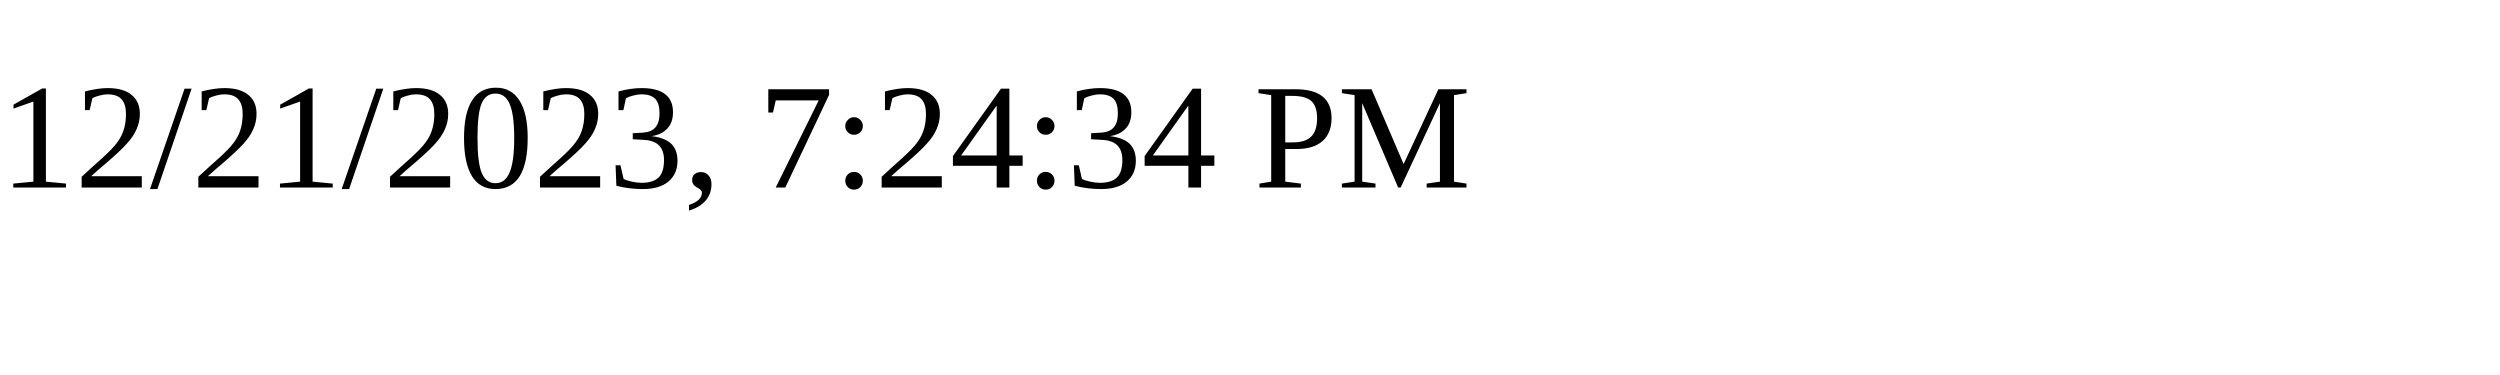
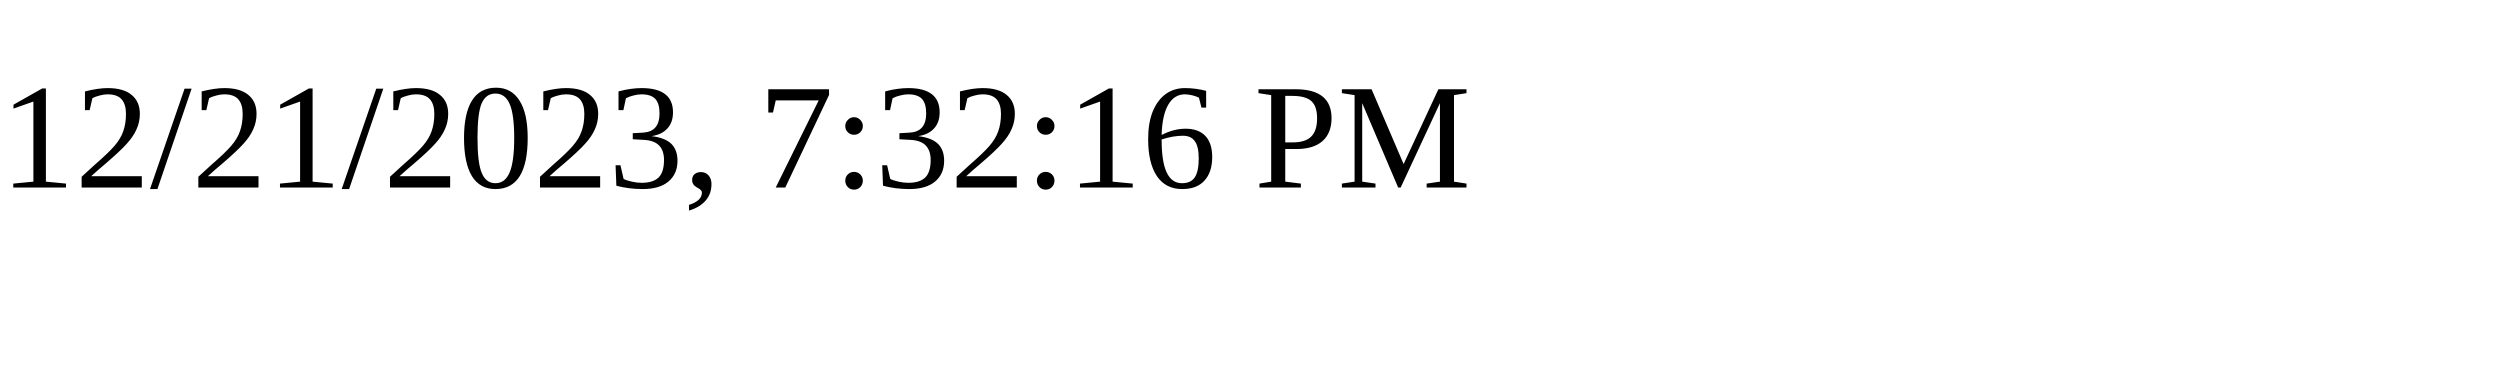
<svg xmlns="http://www.w3.org/2000/svg" height="30" width="200">
-   <text x="0" y="15">12/21/2023, 7:24:34 PM</text>
+   <text x="0" y="15">12/21/2023, 7:32:16 PM</text>
</svg>
